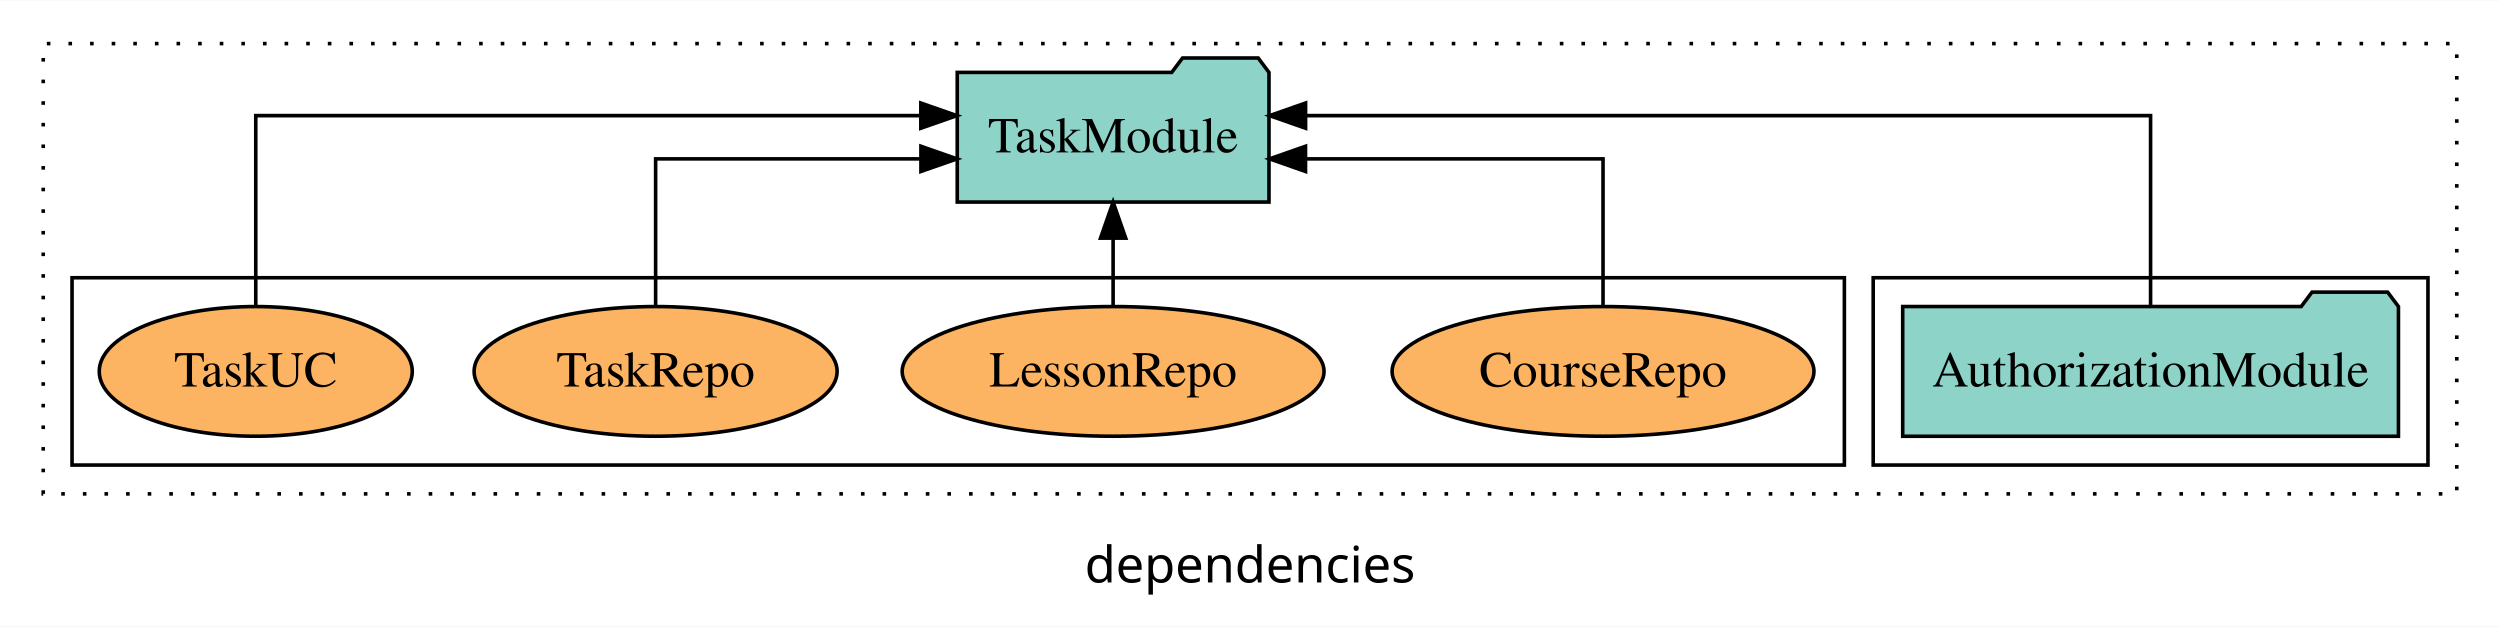
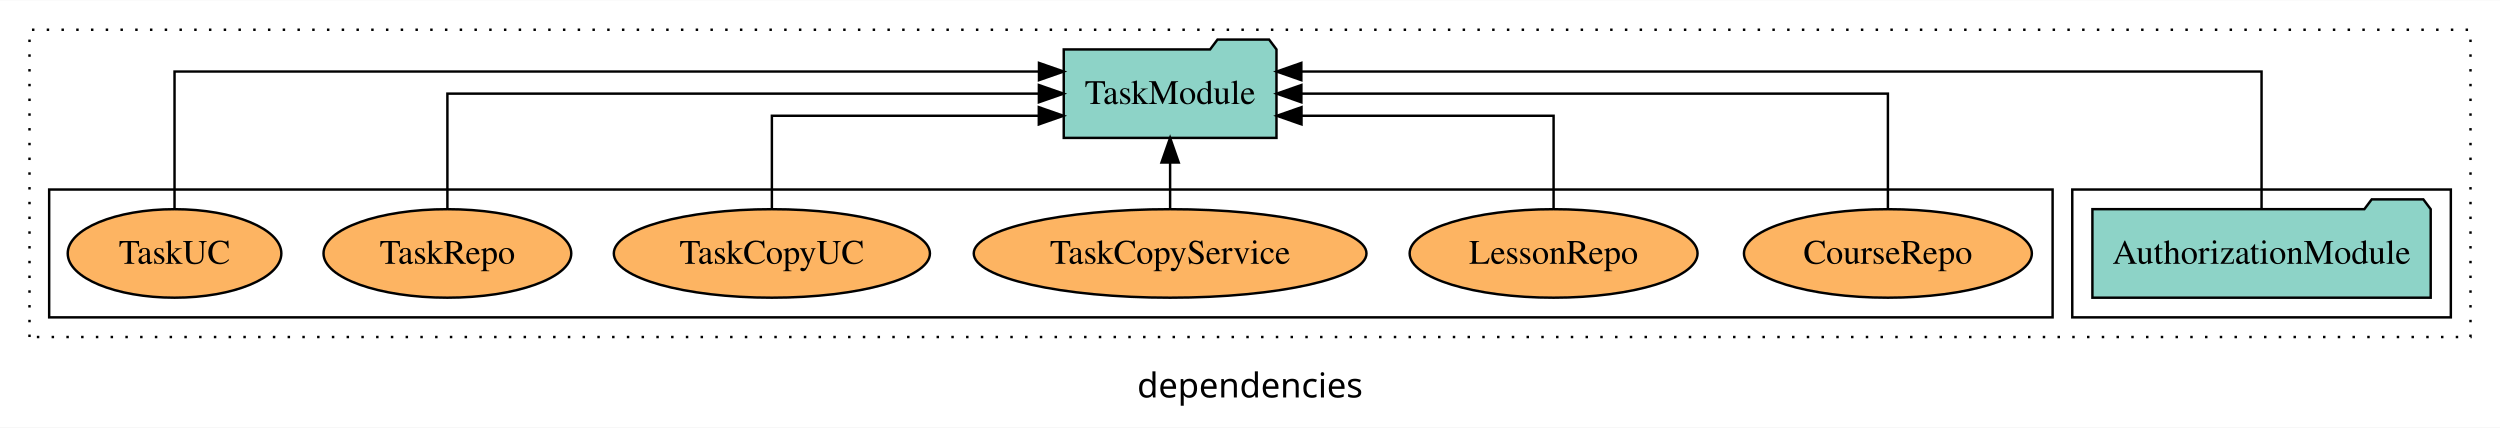
- <svg xmlns="http://www.w3.org/2000/svg" width="694pt" height="174pt" viewBox="0.00 0.00 694.00 173.80">
+ <svg xmlns="http://www.w3.org/2000/svg" width="1017pt" height="174pt" viewBox="0.00 0.00 1017.00 173.80">
  <g id="graph0" class="graph" transform="scale(1 1) rotate(0) translate(4 169.8)">
-     <polygon fill="white" stroke="transparent" points="-4,4 -4,-169.8 690,-169.8 690,4 -4,4" />
-     <text text-anchor="middle" x="343" y="-8.2" font-family="sans-serif" font-size="14.00">dependencies</text>
+     <polygon fill="white" stroke="transparent" points="-4,4 -4,-169.8 1013,-169.8 1013,4 -4,4" />
+     <text text-anchor="middle" x="504.5" y="-8.2" font-family="sans-serif" font-size="14.00">dependencies</text>
    <g id="clust1" class="cluster">
-       <polygon fill="none" stroke="black" stroke-dasharray="1,5" points="8,-32.8 8,-157.8 678,-157.8 678,-32.8 8,-32.8" />
+       <polygon fill="none" stroke="black" stroke-dasharray="1,5" points="8,-32.8 8,-157.8 1001,-157.8 1001,-32.8 8,-32.8" />
    </g>
    <g id="clust3" class="cluster">
-       <polygon fill="none" stroke="black" points="516,-40.8 516,-92.8 670,-92.8 670,-40.8 516,-40.8" />
+       <polygon fill="none" stroke="black" points="839,-40.8 839,-92.8 993,-92.8 993,-40.8 839,-40.8" />
    </g>
    <g id="clust6" class="cluster">
-       <polygon fill="none" stroke="black" points="16,-40.8 16,-92.8 508,-92.8 508,-40.8 16,-40.8" />
+       <polygon fill="none" stroke="black" points="16,-40.8 16,-92.8 831,-92.8 831,-40.8 16,-40.8" />
    </g>
    <g id="node1" class="node">
-       <polygon fill="#8dd3c7" stroke="black" points="661.81,-84.8 658.81,-88.8 637.81,-88.8 634.81,-84.8 524.19,-84.8 524.19,-48.8 661.81,-48.8 661.81,-84.8" />
-       <text text-anchor="middle" x="593" y="-62.6" font-family="Times,serif" font-size="14.00">AuthorizationModule</text>
+       <polygon fill="#8dd3c7" stroke="black" points="984.81,-84.8 981.81,-88.8 960.81,-88.8 957.81,-84.8 847.19,-84.8 847.19,-48.8 984.81,-48.8 984.81,-84.8" />
+       <text text-anchor="middle" x="916" y="-62.6" font-family="Times,serif" font-size="14.00">AuthorizationModule</text>
    </g>
    <g id="node2" class="node">
-       <polygon fill="#8dd3c7" stroke="black" points="348.27,-149.8 345.27,-153.8 324.27,-153.8 321.27,-149.8 261.73,-149.8 261.73,-113.8 348.27,-113.8 348.27,-149.8" />
-       <text text-anchor="middle" x="305" y="-127.6" font-family="Times,serif" font-size="14.00">TaskModule</text>
+       <polygon fill="#8dd3c7" stroke="black" points="515.27,-149.8 512.27,-153.8 491.27,-153.8 488.27,-149.8 428.73,-149.8 428.73,-113.8 515.27,-113.8 515.27,-149.8" />
+       <text text-anchor="middle" x="472" y="-127.6" font-family="Times,serif" font-size="14.00">TaskModule</text>
    </g>
    <g id="edge1" class="edge">
-       <path fill="none" stroke="black" d="M593,-85.08C593,-106.12 593,-137.8 593,-137.8 593,-137.8 358.43,-137.8 358.43,-137.8" />
-       <polygon fill="black" stroke="black" points="358.43,-134.3 348.43,-137.8 358.43,-141.3 358.43,-134.3" />
+       <path fill="none" stroke="black" d="M916,-85.09C916,-107.01 916,-140.8 916,-140.8 916,-140.8 525.38,-140.8 525.38,-140.8" />
+       <polygon fill="black" stroke="black" points="525.38,-137.3 515.38,-140.8 525.38,-144.3 525.38,-137.3" />
    </g>
    <g id="node3" class="node">
-       <ellipse fill="#fdb462" stroke="black" cx="441" cy="-66.8" rx="58.56" ry="18" />
-       <text text-anchor="middle" x="441" y="-62.6" font-family="Times,serif" font-size="14.00">CourseRepo</text>
+       <ellipse fill="#fdb462" stroke="black" cx="764" cy="-66.8" rx="58.56" ry="18" />
+       <text text-anchor="middle" x="764" y="-62.6" font-family="Times,serif" font-size="14.00">CourseRepo</text>
    </g>
    <g id="edge2" class="edge">
-       <path fill="none" stroke="black" d="M441,-84.82C441,-102.17 441,-125.8 441,-125.8 441,-125.8 358.41,-125.8 358.41,-125.8" />
-       <polygon fill="black" stroke="black" points="358.41,-122.3 348.41,-125.8 358.41,-129.3 358.41,-122.3" />
+       <path fill="none" stroke="black" d="M764,-84.91C764,-104.14 764,-131.8 764,-131.8 764,-131.8 525.4,-131.8 525.4,-131.8" />
+       <polygon fill="black" stroke="black" points="525.4,-128.3 515.4,-131.8 525.4,-135.3 525.4,-128.3" />
    </g>
    <g id="node4" class="node">
-       <ellipse fill="#fdb462" stroke="black" cx="305" cy="-66.8" rx="58.56" ry="18" />
-       <text text-anchor="middle" x="305" y="-62.6" font-family="Times,serif" font-size="14.00">LessonRepo</text>
+       <ellipse fill="#fdb462" stroke="black" cx="628" cy="-66.8" rx="58.56" ry="18" />
+       <text text-anchor="middle" x="628" y="-62.6" font-family="Times,serif" font-size="14.00">LessonRepo</text>
    </g>
    <g id="edge3" class="edge">
-       <path fill="none" stroke="black" d="M305,-84.91C305,-84.91 305,-103.79 305,-103.79" />
-       <polygon fill="black" stroke="black" points="301.5,-103.79 305,-113.79 308.5,-103.79 301.5,-103.79" />
+       <path fill="none" stroke="black" d="M628,-84.83C628,-101.2 628,-122.8 628,-122.8 628,-122.8 525.45,-122.8 525.45,-122.8" />
+       <polygon fill="black" stroke="black" points="525.45,-119.3 515.45,-122.8 525.45,-126.3 525.45,-119.3" />
    </g>
    <g id="node5" class="node">
+       <ellipse fill="#fdb462" stroke="black" cx="472" cy="-66.8" rx="79.88" ry="18" />
+       <text text-anchor="middle" x="472" y="-62.6" font-family="Times,serif" font-size="14.00">TaskCopyService</text>
+     </g>
+     <g id="edge4" class="edge">
+       <path fill="none" stroke="black" d="M472,-84.91C472,-84.91 472,-103.79 472,-103.79" />
+       <polygon fill="black" stroke="black" points="468.5,-103.79 472,-113.79 475.5,-103.79 468.5,-103.79" />
+     </g>
+     <g id="node6" class="node">
+       <ellipse fill="#fdb462" stroke="black" cx="310" cy="-66.8" rx="64.3" ry="18" />
+       <text text-anchor="middle" x="310" y="-62.6" font-family="Times,serif" font-size="14.00">TaskCopyUC</text>
+     </g>
+     <g id="edge5" class="edge">
+       <path fill="none" stroke="black" d="M310,-84.83C310,-101.2 310,-122.8 310,-122.8 310,-122.8 418.59,-122.8 418.59,-122.8" />
+       <polygon fill="black" stroke="black" points="418.59,-126.3 428.59,-122.8 418.59,-119.3 418.59,-126.3" />
+     </g>
+     <g id="node7" class="node">
      <ellipse fill="#fdb462" stroke="black" cx="178" cy="-66.8" rx="50.39" ry="18" />
      <text text-anchor="middle" x="178" y="-62.6" font-family="Times,serif" font-size="14.00">TaskRepo</text>
    </g>
-     <g id="edge4" class="edge">
-       <path fill="none" stroke="black" d="M178,-84.82C178,-102.17 178,-125.8 178,-125.8 178,-125.8 251.65,-125.8 251.65,-125.8" />
-       <polygon fill="black" stroke="black" points="251.65,-129.3 261.65,-125.8 251.65,-122.3 251.65,-129.3" />
+     <g id="edge6" class="edge">
+       <path fill="none" stroke="black" d="M178,-84.91C178,-104.14 178,-131.8 178,-131.8 178,-131.8 418.62,-131.8 418.62,-131.8" />
+       <polygon fill="black" stroke="black" points="418.62,-135.3 428.62,-131.8 418.62,-128.3 418.62,-135.3" />
    </g>
-     <g id="node6" class="node">
+     <g id="node8" class="node">
      <ellipse fill="#fdb462" stroke="black" cx="67" cy="-66.8" rx="43.45" ry="18" />
      <text text-anchor="middle" x="67" y="-62.6" font-family="Times,serif" font-size="14.00">TaskUC</text>
    </g>
-     <g id="edge5" class="edge">
-       <path fill="none" stroke="black" d="M67,-85.08C67,-106.12 67,-137.8 67,-137.8 67,-137.8 251.62,-137.8 251.62,-137.8" />
-       <polygon fill="black" stroke="black" points="251.62,-141.3 261.62,-137.8 251.62,-134.3 251.62,-141.3" />
+     <g id="edge7" class="edge">
+       <path fill="none" stroke="black" d="M67,-85.09C67,-107.01 67,-140.8 67,-140.8 67,-140.8 418.66,-140.8 418.66,-140.8" />
+       <polygon fill="black" stroke="black" points="418.66,-144.3 428.66,-140.8 418.66,-137.3 418.66,-144.3" />
    </g>
  </g>
</svg>
